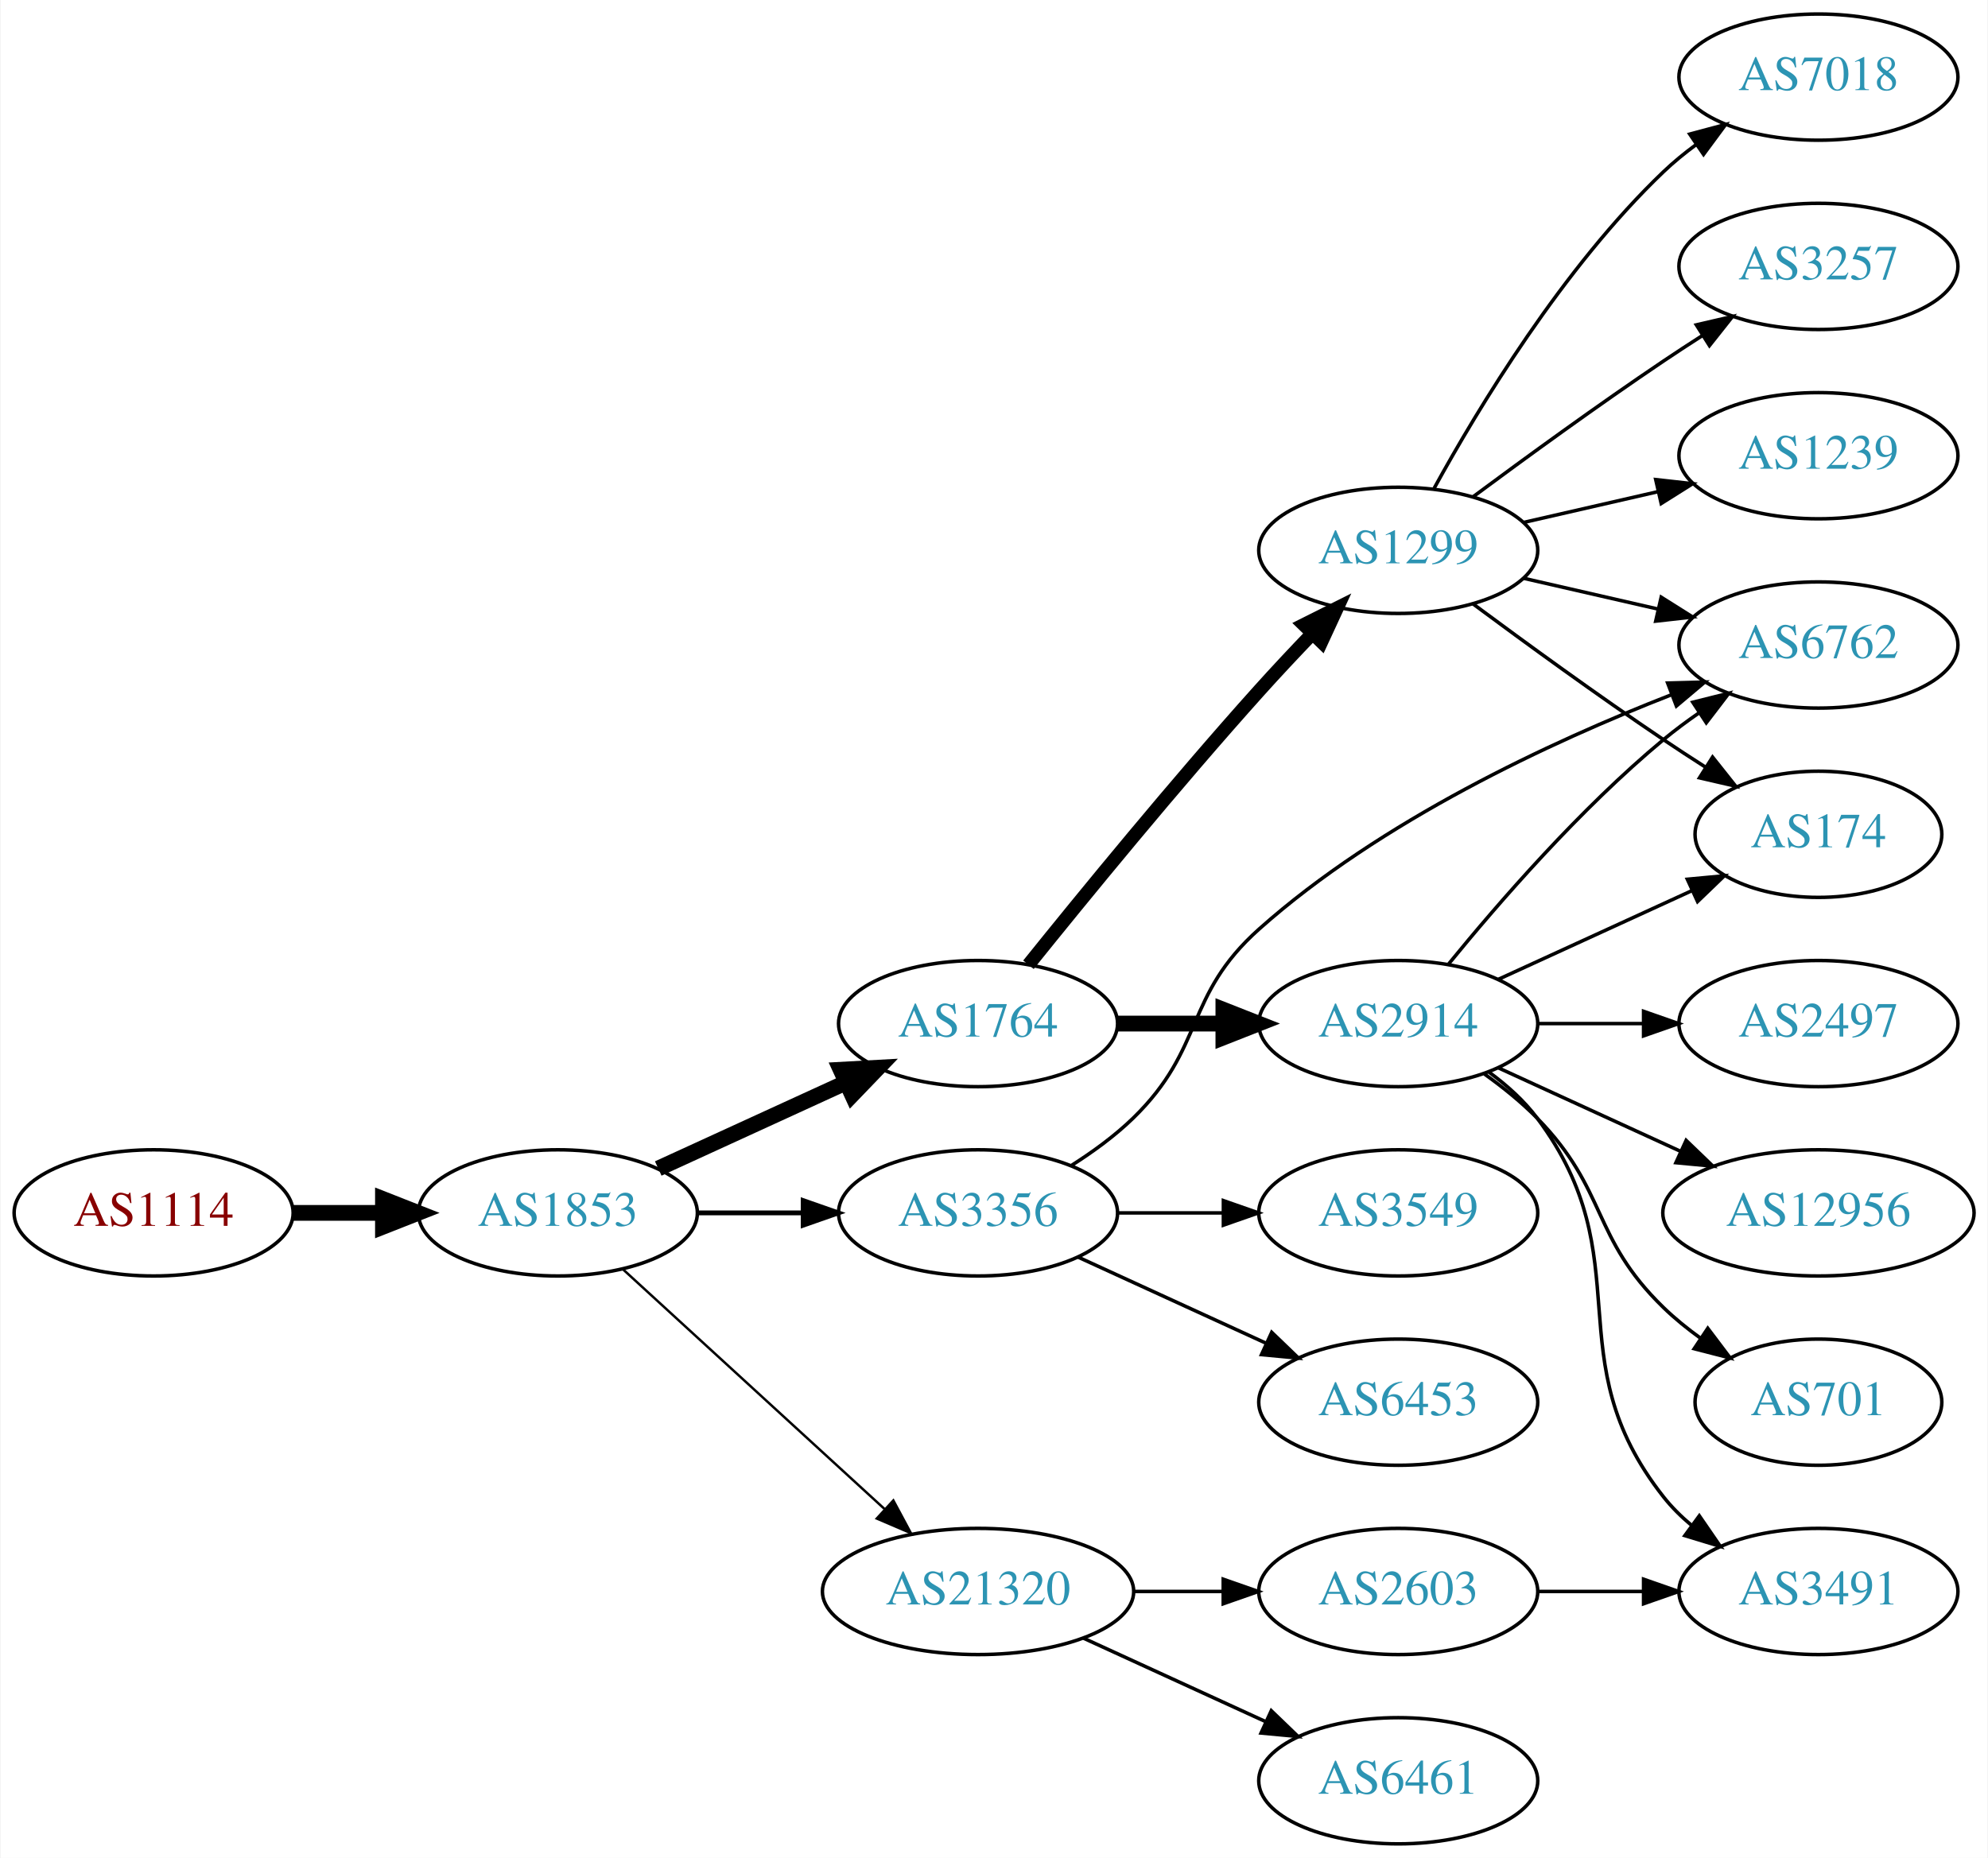
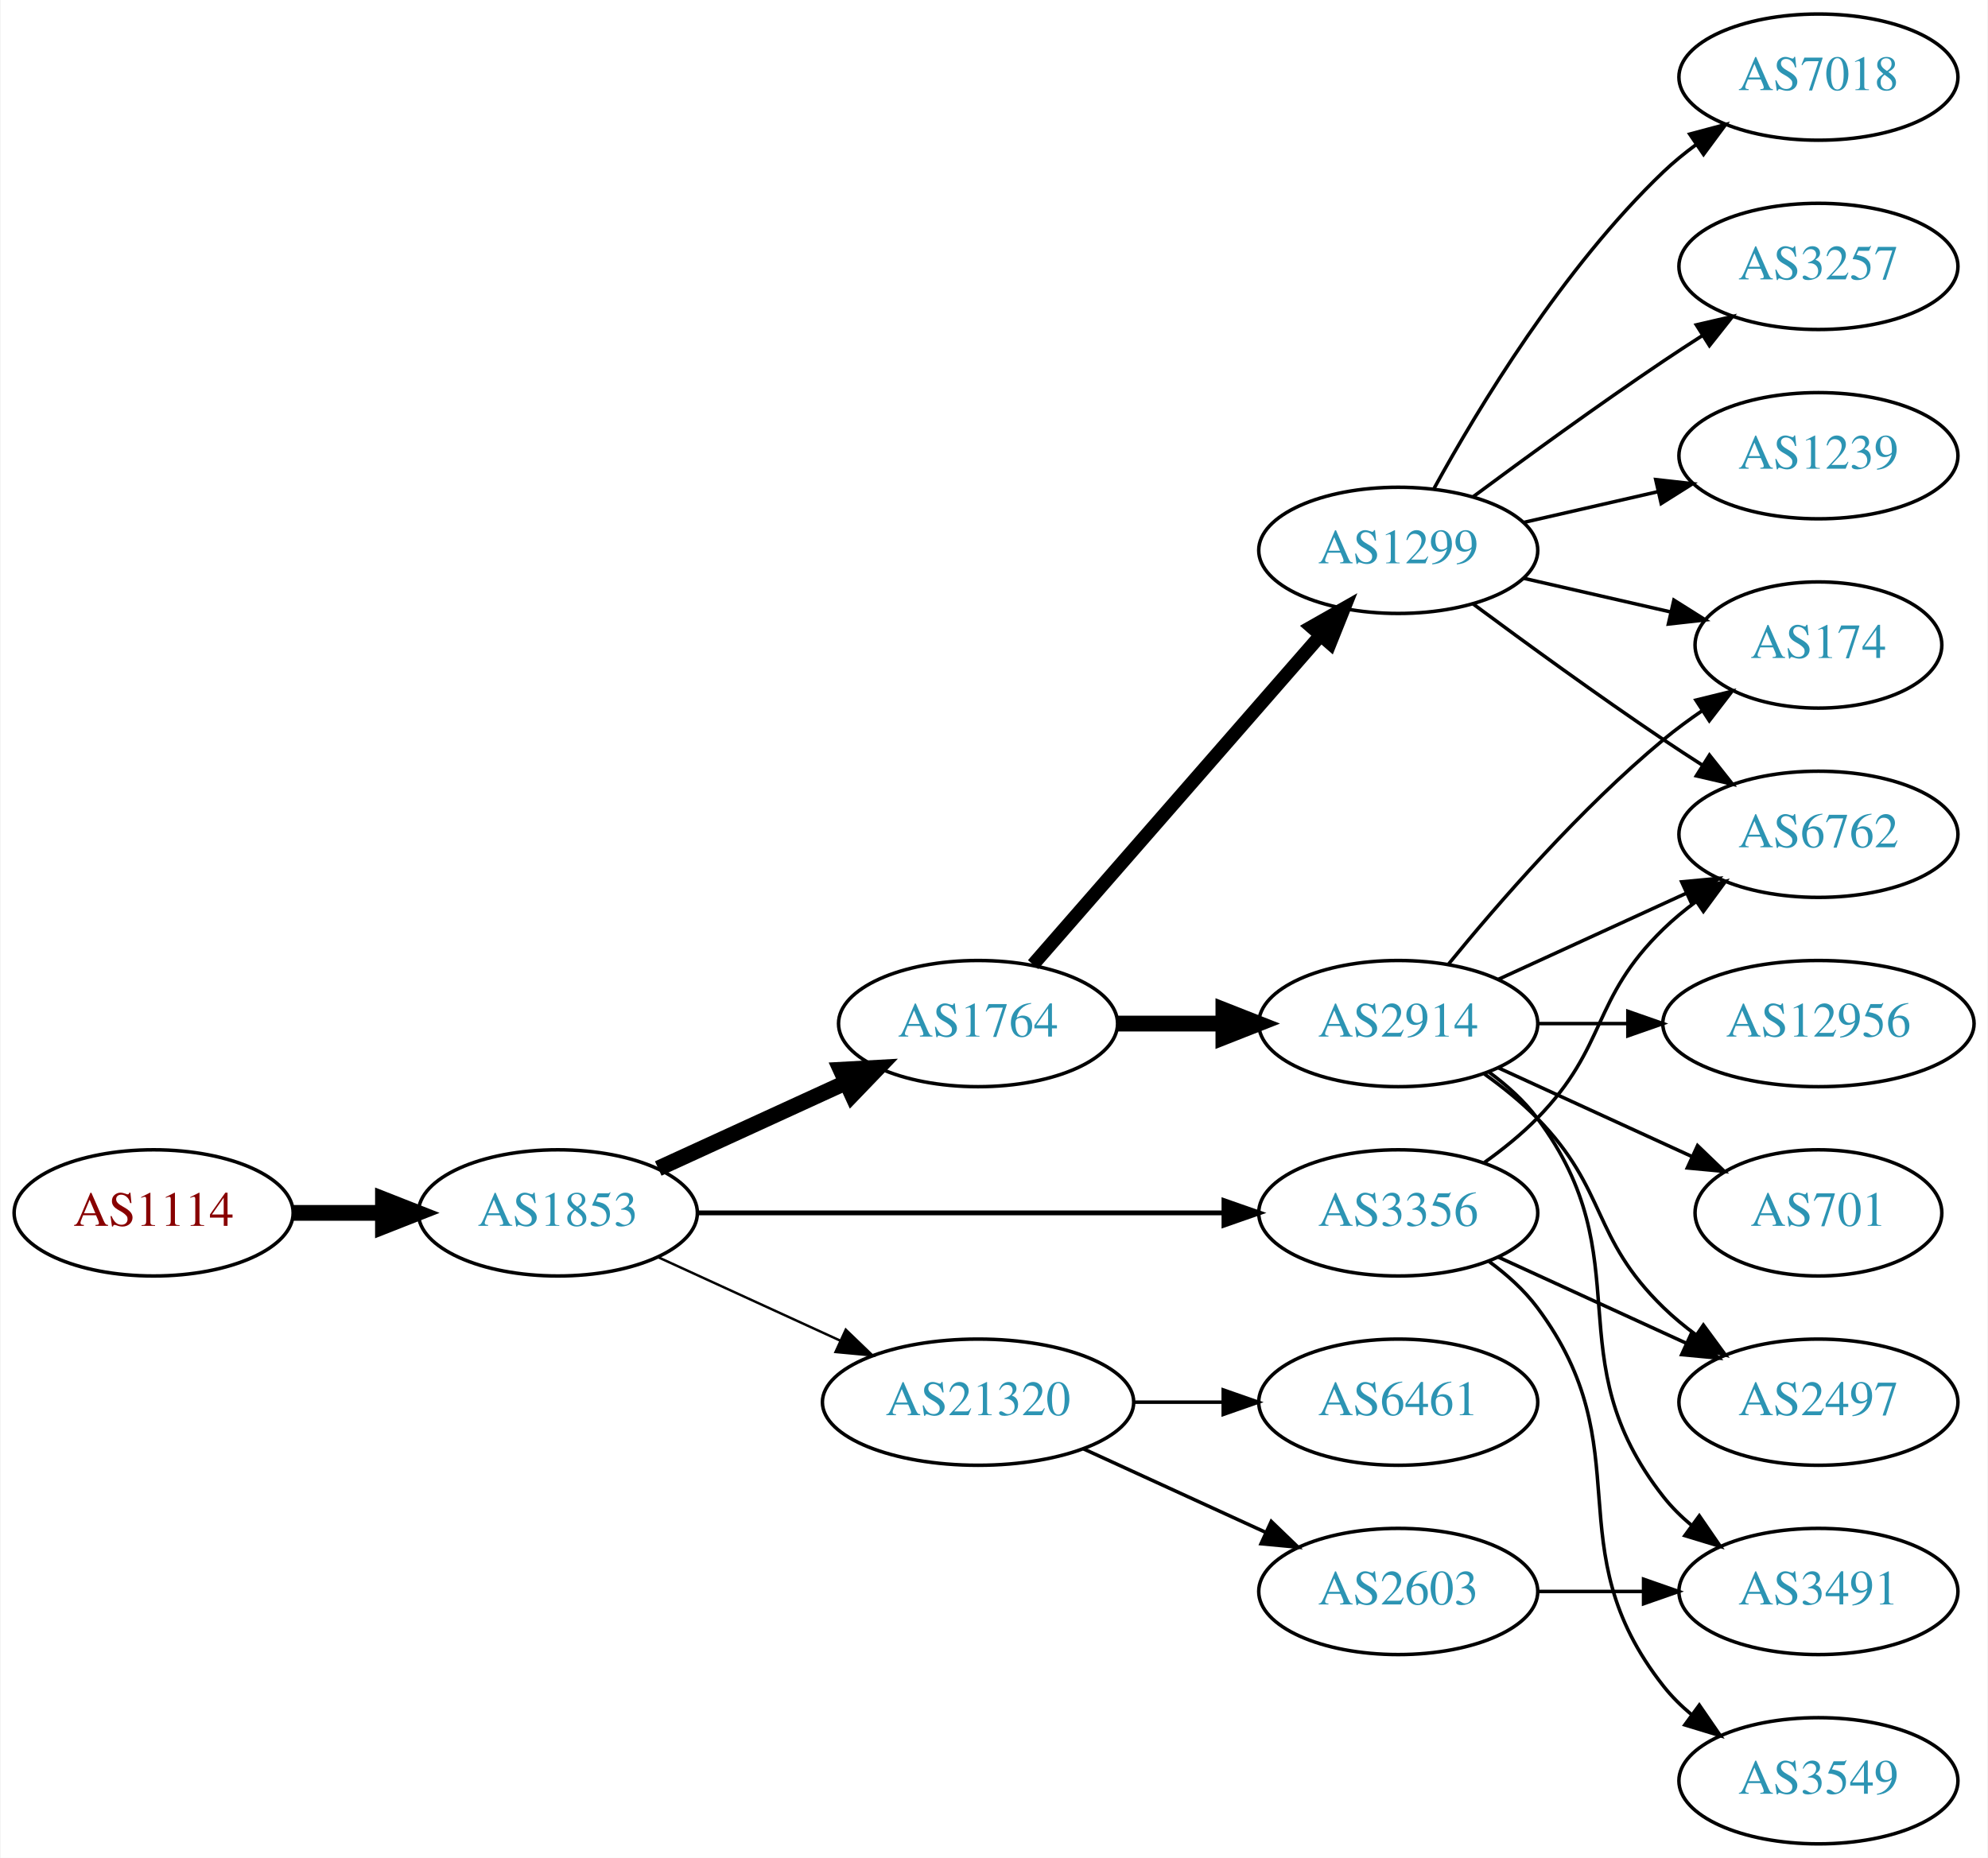
<svg xmlns="http://www.w3.org/2000/svg" xmlns:xlink="http://www.w3.org/1999/xlink" width="567pt" height="530pt" viewBox="0.00 0.00 566.66 530.00">
  <g id="graph0" class="graph" transform="scale(1 1) rotate(0) translate(4 526)">
    <polygon fill="white" stroke="none" points="-4,4 -4,-526 562.663,-526 562.663,4 -4,4" />
    <g id="node1" class="node">
      <g id="a_node1">
        <a xlink:href="/asn/1114" xlink:title="AS1114 ~ Universitaet Graz [AT]">
          <ellipse fill="#ffffff" stroke="black" cx="39.647" cy="-180" rx="39.794" ry="18" />
          <text text-anchor="middle" x="39.647" y="-176.3" font-family="Times,serif" font-size="14.00" fill="#880000">AS1114</text>
        </a>
      </g>
    </g>
    <g id="node2" class="node">
      <g id="a_node2">
        <a xlink:href="/asn/1853" xlink:title="AS1853 ~ ACOnet Backbone [AT]">
          <ellipse fill="#ffffff" stroke="black" cx="154.939" cy="-180" rx="39.794" ry="18" />
          <text text-anchor="middle" x="154.939" y="-176.3" font-family="Times,serif" font-size="14.00" fill="#2c94b3">AS1853</text>
        </a>
      </g>
    </g>
    <g id="edge1" class="edge">
      <path fill="none" stroke="black" stroke-width="4.5" d="M79.319,-180C87.522,-180 96.286,-180 104.818,-180" />
      <polygon fill="black" stroke="black" stroke-width="4.5" points="105.057,-183.938 115.057,-180 105.057,-176.063 105.057,-183.938" />
    </g>
    <g id="node3" class="node">
      <g id="a_node3">
        <a xlink:href="/asn/1764" xlink:title="AS1764 ~ NEXTLAYER-AS [AT]">
          <ellipse fill="#ffffff" stroke="black" cx="274.782" cy="-234" rx="39.794" ry="18" />
          <text text-anchor="middle" x="274.782" y="-230.3" font-family="Times,serif" font-size="14.00" fill="#2c94b3">AS1764</text>
        </a>
      </g>
    </g>
    <g id="edge2" class="edge">
      <path fill="none" stroke="black" stroke-width="4.5" d="M183.568,-192.661C199.525,-199.973 219.796,-209.261 237.079,-217.181" />
      <polygon fill="black" stroke="black" stroke-width="4.5" points="235.595,-220.832 246.326,-221.419 238.876,-213.673 235.595,-220.832" />
    </g>
    <g id="node4" class="node">
      <g id="a_node4">
        <a xlink:href="/asn/3356" xlink:title="AS3356 ~ Level 3 Parent, LLC [US]">
-           <ellipse fill="#ffffff" stroke="black" cx="274.782" cy="-180" rx="39.794" ry="18" />
-           <text text-anchor="middle" x="274.782" y="-176.3" font-family="Times,serif" font-size="14.00" fill="#2c94b3">AS3356</text>
+           <ellipse fill="#ffffff" stroke="black" cx="394.625" cy="-180" rx="39.794" ry="18" />
+           <text text-anchor="middle" x="394.625" y="-176.3" font-family="Times,serif" font-size="14.00" fill="#2c94b3">AS3356</text>
        </a>
      </g>
    </g>
    <g id="edge3" class="edge">
-       <path fill="none" stroke="black" stroke-width="1.385" d="M194.852,-180C204.405,-180 214.755,-180 224.718,-180" />
-       <polygon fill="black" stroke="black" stroke-width="1.385" points="224.91,-183.5 234.91,-180 224.91,-176.5 224.91,-183.5" />
+       <path fill="none" stroke="black" stroke-width="1.385" d="M194.657,-180C235.575,-180 300.215,-180 344.649,-180" />
+       <polygon fill="black" stroke="black" stroke-width="1.385" points="344.924,-183.5 354.924,-180 344.924,-176.5 344.924,-183.5" />
    </g>
    <g id="node5" class="node">
      <g id="a_node5">
        <a xlink:href="/asn/21320" xlink:title="AS21320 ~ GEANT Vereniging [EU]">
-           <ellipse fill="#ffffff" stroke="black" cx="274.782" cy="-72" rx="44.393" ry="18" />
-           <text text-anchor="middle" x="274.782" y="-68.3" font-family="Times,serif" font-size="14.00" fill="#2c94b3">AS21320</text>
+           <ellipse fill="#ffffff" stroke="black" cx="274.782" cy="-126" rx="44.393" ry="18" />
+           <text text-anchor="middle" x="274.782" y="-122.3" font-family="Times,serif" font-size="14.00" fill="#2c94b3">AS21320</text>
        </a>
      </g>
    </g>
    <g id="edge4" class="edge">
-       <path fill="none" stroke="black" stroke-width="0.692" d="M173.582,-163.831C193.339,-145.724 225.542,-116.211 248.093,-95.543" />
-       <polygon fill="black" stroke="black" stroke-width="0.692" points="250.624,-97.971 255.631,-88.635 245.894,-92.811 250.624,-97.971" />
+       <path fill="none" stroke="black" stroke-width="0.692" d="M183.568,-167.339C199.066,-160.238 218.633,-151.272 235.579,-143.506" />
+       <polygon fill="black" stroke="black" stroke-width="0.692" points="237.049,-146.683 244.682,-139.335 234.133,-140.319 237.049,-146.683" />
    </g>
    <g id="node6" class="node">
      <g id="a_node6">
+         <a xlink:href="/asn/1299" xlink:title="AS1299 ~ Telia Carrier [EU]">
+           <ellipse fill="#ffffff" stroke="black" cx="394.625" cy="-369" rx="39.794" ry="18" />
+           <text text-anchor="middle" x="394.625" y="-365.3" font-family="Times,serif" font-size="14.00" fill="#2c94b3">AS1299</text>
+         </a>
+       </g>
+     </g>
+     <g id="edge5" class="edge">
+       <path fill="none" stroke="black" stroke-width="3.857" d="M290.469,-250.825C311.045,-274.397 348.583,-317.4 372.256,-344.52" />
+       <polygon fill="black" stroke="black" stroke-width="3.857" points="369.91,-347.155 379.123,-352.387 375.184,-342.552 369.91,-347.155" />
+     </g>
+     <g id="node7" class="node">
+       <g id="a_node7">
        <a xlink:href="/asn/2914" xlink:title="AS2914 ~ NTT America, Inc. [US]">
          <ellipse fill="#ffffff" stroke="black" cx="394.625" cy="-234" rx="39.794" ry="18" />
          <text text-anchor="middle" x="394.625" y="-230.3" font-family="Times,serif" font-size="14.00" fill="#2c94b3">AS2914</text>
        </a>
      </g>
    </g>
-     <g id="edge5" class="edge">
+     <g id="edge6" class="edge">
      <path fill="none" stroke="black" stroke-width="4.5" d="M314.695,-234C324.248,-234 334.598,-234 344.56,-234" />
      <polygon fill="black" stroke="black" stroke-width="4.5" points="344.753,-237.938 354.753,-234 344.753,-230.063 344.753,-237.938" />
    </g>
-     <g id="node7" class="node">
-       <g id="a_node7">
-         <a xlink:href="/asn/1299" xlink:title="AS1299 ~ Telia Carrier [EU]">
-           <ellipse fill="#ffffff" stroke="black" cx="394.625" cy="-369" rx="39.794" ry="18" />
-           <text text-anchor="middle" x="394.625" y="-365.3" font-family="Times,serif" font-size="14.00" fill="#2c94b3">AS1299</text>
-         </a>
-       </g>
-     </g>
-     <g id="edge6" class="edge">
-       <path fill="none" stroke="black" stroke-width="3.857" d="M289.157,-250.787C304.62,-270.019 331.023,-302.316 354.978,-329 359.745,-334.311 364.981,-339.889 370.018,-345.137" />
-       <polygon fill="black" stroke="black" stroke-width="3.857" points="367.703,-347.778 377.176,-352.522 372.729,-342.905 367.703,-347.778" />
-     </g>
-     <g id="node11" class="node">
-       <g id="a_node11">
+     <g id="node8" class="node">
+       <g id="a_node8">
+         <a xlink:href="/asn/2497" xlink:title="AS2497 ~ Internet Initiative Japan Inc. [JP]">
+           <ellipse fill="#ffffff" stroke="black" cx="514.467" cy="-126" rx="39.794" ry="18" />
+           <text text-anchor="middle" x="514.467" y="-122.3" font-family="Times,serif" font-size="14.00" fill="#2c94b3">AS2497</text>
+         </a>
+       </g>
+     </g>
+     <g id="edge16" class="edge">
+       <path fill="none" stroke="black" d="M423.253,-167.339C439.21,-160.027 459.481,-150.739 476.764,-142.819" />
+       <polygon fill="black" stroke="black" points="478.378,-145.929 486.011,-138.581 475.462,-139.565 478.378,-145.929" />
+     </g>
+     <g id="node12" class="node">
+       <g id="a_node12">
        <a xlink:href="/asn/6762" xlink:title="AS6762 ~ TELECOM ITALIA SPARKLE S.p.A. [IT]">
-           <ellipse fill="#ffffff" stroke="black" cx="514.467" cy="-342" rx="39.794" ry="18" />
-           <text text-anchor="middle" x="514.467" y="-338.3" font-family="Times,serif" font-size="14.00" fill="#2c94b3">AS6762</text>
+           <ellipse fill="#ffffff" stroke="black" cx="514.467" cy="-288" rx="39.794" ry="18" />
+           <text text-anchor="middle" x="514.467" y="-284.3" font-family="Times,serif" font-size="14.00" fill="#2c94b3">AS6762</text>
+         </a>
+       </g>
+     </g>
+     <g id="edge17" class="edge">
+       <path fill="none" stroke="black" d="M419.219,-194.389C424.475,-198.148 429.806,-202.437 434.271,-207 454.443,-227.617 449.578,-240.906 470.271,-261 473.116,-263.763 476.29,-266.386 479.59,-268.834" />
+       <polygon fill="black" stroke="black" points="477.707,-271.786 487.938,-274.538 481.656,-266.006 477.707,-271.786" />
+     </g>
+     <g id="node16" class="node">
+       <g id="a_node16">
+         <a xlink:href="/asn/3549" xlink:title="AS3549 ~ Level 3 Parent, LLC [US]">
+           <ellipse fill="#ffffff" stroke="black" cx="514.467" cy="-18" rx="39.794" ry="18" />
+           <text text-anchor="middle" x="514.467" y="-14.3" font-family="Times,serif" font-size="14.00" fill="#2c94b3">AS3549</text>
        </a>
      </g>
    </g>
    <g id="edge15" class="edge">
-       <path fill="none" stroke="black" d="M301.311,-193.462C307.474,-197.362 313.775,-201.948 318.978,-207 339.671,-227.094 333.438,-241.816 354.978,-261 389.631,-291.864 438.168,-314.392 472.375,-327.742" />
-       <polygon fill="black" stroke="black" points="471.467,-331.141 482.058,-331.426 473.957,-324.599 471.467,-331.141" />
+       <path fill="none" stroke="black" d="M420.555,-166.118C425.631,-162.389 430.549,-157.984 434.271,-153 464.542,-112.458 438.972,-84.754 470.271,-45 472.596,-42.047 475.34,-39.33 478.299,-36.853" />
+       <polygon fill="black" stroke="black" points="480.492,-39.585 486.496,-30.855 476.358,-33.936 480.492,-39.585" />
    </g>
    <g id="node14" class="node">
      <g id="a_node14">
-         <a xlink:href="/asn/6453" xlink:title="AS6453 ~ TATA COMMUNICATIONS (AMERICA) INC [US]">
+         <a xlink:href="/asn/6461" xlink:title="AS6461 ~ Zayo Bandwidth [US]">
          <ellipse fill="#ffffff" stroke="black" cx="394.625" cy="-126" rx="39.794" ry="18" />
-           <text text-anchor="middle" x="394.625" y="-122.3" font-family="Times,serif" font-size="14.00" fill="#2c94b3">AS6453</text>
+           <text text-anchor="middle" x="394.625" y="-122.3" font-family="Times,serif" font-size="14.00" fill="#2c94b3">AS6461</text>
        </a>
      </g>
    </g>
    <g id="edge13" class="edge">
-       <path fill="none" stroke="black" d="M303.411,-167.339C319.368,-160.027 339.638,-150.739 356.921,-142.819" />
-       <polygon fill="black" stroke="black" points="358.536,-145.929 366.169,-138.581 355.62,-139.565 358.536,-145.929" />
+       <path fill="none" stroke="black" d="M318.993,-126C327.306,-126 336.068,-126 344.551,-126" />
+       <polygon fill="black" stroke="black" points="344.709,-129.5 354.709,-126 344.709,-122.5 344.709,-129.5" />
    </g>
    <g id="node15" class="node">
      <g id="a_node15">
-         <a xlink:href="/asn/3549" xlink:title="AS3549 ~ Level 3 Parent, LLC [US]">
-           <ellipse fill="#ffffff" stroke="black" cx="394.625" cy="-180" rx="39.794" ry="18" />
-           <text text-anchor="middle" x="394.625" y="-176.3" font-family="Times,serif" font-size="14.00" fill="#2c94b3">AS3549</text>
-         </a>
-       </g>
-     </g>
-     <g id="edge14" class="edge">
-       <path fill="none" stroke="black" d="M314.695,-180C324.248,-180 334.598,-180 344.56,-180" />
-       <polygon fill="black" stroke="black" points="344.753,-183.5 354.753,-180 344.753,-176.5 344.753,-183.5" />
-     </g>
-     <g id="node19" class="node">
-       <g id="a_node19">
-         <a xlink:href="/asn/6461" xlink:title="AS6461 ~ Zayo Bandwidth [US]">
-           <ellipse fill="#ffffff" stroke="black" cx="394.625" cy="-18" rx="39.794" ry="18" />
-           <text text-anchor="middle" x="394.625" y="-14.3" font-family="Times,serif" font-size="14.00" fill="#2c94b3">AS6461</text>
-         </a>
-       </g>
-     </g>
-     <g id="edge21" class="edge">
-       <path fill="none" stroke="black" d="M304.912,-58.652C320.523,-51.498 339.92,-42.609 356.593,-34.969" />
-       <polygon fill="black" stroke="black" points="358.412,-37.986 366.045,-30.638 355.496,-31.622 358.412,-37.986" />
-     </g>
-     <g id="node20" class="node">
-       <g id="a_node20">
        <a xlink:href="/asn/2603" xlink:title="AS2603 ~ NORDUnet [NO]">
          <ellipse fill="#ffffff" stroke="black" cx="394.625" cy="-72" rx="39.794" ry="18" />
          <text text-anchor="middle" x="394.625" y="-68.3" font-family="Times,serif" font-size="14.00" fill="#2c94b3">AS2603</text>
        </a>
      </g>
    </g>
-     <g id="edge22" class="edge">
-       <path fill="none" stroke="black" d="M318.993,-72C327.306,-72 336.068,-72 344.551,-72" />
-       <polygon fill="black" stroke="black" points="344.709,-75.5 354.709,-72 344.709,-68.5 344.709,-75.5" />
-     </g>
-     <g id="node8" class="node">
-       <g id="a_node8">
-         <a xlink:href="/asn/174" xlink:title="AS174 ~ Cogent Communications [US]">
-           <ellipse fill="#ffffff" stroke="black" cx="514.467" cy="-288" rx="35.194" ry="18" />
-           <text text-anchor="middle" x="514.467" y="-284.3" font-family="Times,serif" font-size="14.00" fill="#2c94b3">AS174</text>
-         </a>
-       </g>
-     </g>
-     <g id="edge7" class="edge">
-       <path fill="none" stroke="black" d="M423.253,-246.661C439.67,-254.183 460.651,-263.798 478.248,-271.861" />
-       <polygon fill="black" stroke="black" points="477.076,-275.174 487.625,-276.158 479.993,-268.811 477.076,-275.174" />
+     <g id="edge14" class="edge">
+       <path fill="none" stroke="black" d="M304.912,-112.652C320.523,-105.498 339.92,-96.609 356.593,-88.969" />
+       <polygon fill="black" stroke="black" points="358.412,-91.986 366.045,-84.638 355.496,-85.622 358.412,-91.986" />
    </g>
    <g id="node9" class="node">
      <g id="a_node9">
+         <a xlink:href="/asn/174" xlink:title="AS174 ~ Cogent Communications [US]">
+           <ellipse fill="#ffffff" stroke="black" cx="514.467" cy="-342" rx="35.194" ry="18" />
+           <text text-anchor="middle" x="514.467" y="-338.3" font-family="Times,serif" font-size="14.00" fill="#2c94b3">AS174</text>
+         </a>
+       </g>
+     </g>
+     <g id="edge19" class="edge">
+       <path fill="none" stroke="black" d="M430.344,-361.045C443.436,-358.045 458.459,-354.604 472.099,-351.478" />
+       <polygon fill="black" stroke="black" points="473.241,-354.807 482.207,-349.162 471.677,-347.984 473.241,-354.807" />
+     </g>
+     <g id="edge20" class="edge">
+       <path fill="none" stroke="black" d="M415.955,-353.723C430.817,-342.696 451.562,-327.593 470.271,-315 473.82,-312.611 477.57,-310.161 481.319,-307.758" />
+       <polygon fill="black" stroke="black" points="483.387,-310.591 489.967,-302.288 479.645,-304.675 483.387,-310.591" />
+     </g>
+     <g id="node17" class="node">
+       <g id="a_node17">
+         <a xlink:href="/asn/7018" xlink:title="AS7018 ~ AT&amp;T Services, Inc. [US]">
+           <ellipse fill="#ffffff" stroke="black" cx="514.467" cy="-504" rx="39.794" ry="18" />
+           <text text-anchor="middle" x="514.467" y="-500.3" font-family="Times,serif" font-size="14.00" fill="#2c94b3">AS7018</text>
+         </a>
+       </g>
+     </g>
+     <g id="edge21" class="edge">
+       <path fill="none" stroke="black" d="M404.866,-386.713C417.411,-409.561 441.588,-449.611 470.271,-477 473.139,-479.739 476.328,-482.347 479.637,-484.785" />
+       <polygon fill="black" stroke="black" points="477.761,-487.742 487.996,-490.477 481.7,-481.956 477.761,-487.742" />
+     </g>
+     <g id="node18" class="node">
+       <g id="a_node18">
+         <a xlink:href="/asn/3257" xlink:title="AS3257 ~ GTT [DE]">
+           <ellipse fill="#ffffff" stroke="black" cx="514.467" cy="-450" rx="39.794" ry="18" />
+           <text text-anchor="middle" x="514.467" y="-446.3" font-family="Times,serif" font-size="14.00" fill="#2c94b3">AS3257</text>
+         </a>
+       </g>
+     </g>
+     <g id="edge22" class="edge">
+       <path fill="none" stroke="black" d="M415.955,-384.277C430.817,-395.304 451.562,-410.407 470.271,-423 473.82,-425.389 477.57,-427.839 481.319,-430.242" />
+       <polygon fill="black" stroke="black" points="479.645,-433.325 489.967,-435.712 483.387,-427.409 479.645,-433.325" />
+     </g>
+     <g id="node19" class="node">
+       <g id="a_node19">
+         <a xlink:href="/asn/1239" xlink:title="AS1239 ~ Sprint [US]">
+           <ellipse fill="#ffffff" stroke="black" cx="514.467" cy="-396" rx="39.794" ry="18" />
+           <text text-anchor="middle" x="514.467" y="-392.3" font-family="Times,serif" font-size="14.00" fill="#2c94b3">AS1239</text>
+         </a>
+       </g>
+     </g>
+     <g id="edge23" class="edge">
+       <path fill="none" stroke="black" d="M430.344,-376.955C442.344,-379.704 455.965,-382.825 468.657,-385.733" />
+       <polygon fill="black" stroke="black" points="468.06,-389.187 478.589,-388.009 469.623,-382.364 468.06,-389.187" />
+     </g>
+     <g id="edge7" class="edge">
+       <path fill="none" stroke="black" d="M419.219,-219.611C424.475,-215.852 429.806,-211.563 434.271,-207 454.443,-186.383 449.578,-173.094 470.271,-153 473.116,-150.237 476.29,-147.614 479.59,-145.166" />
+       <polygon fill="black" stroke="black" points="481.656,-147.994 487.938,-139.462 477.707,-142.214 481.656,-147.994" />
+     </g>
+     <g id="edge8" class="edge">
+       <path fill="none" stroke="black" d="M409.044,-251.065C423.158,-268.375 446.573,-295.345 470.271,-315 473.734,-317.872 477.527,-320.669 481.381,-323.308" />
+       <polygon fill="black" stroke="black" points="479.524,-326.275 489.814,-328.797 483.343,-320.408 479.524,-326.275" />
+     </g>
+     <g id="node10" class="node">
+       <g id="a_node10">
+         <a xlink:href="/asn/12956" xlink:title="AS12956 ~ TELXIUS [ES]">
+           <ellipse fill="#ffffff" stroke="black" cx="514.467" cy="-234" rx="44.393" ry="18" />
+           <text text-anchor="middle" x="514.467" y="-230.3" font-family="Times,serif" font-size="14.00" fill="#2c94b3">AS12956</text>
+         </a>
+       </g>
+     </g>
+     <g id="edge9" class="edge">
+       <path fill="none" stroke="black" d="M434.537,-234C442.64,-234 451.315,-234 459.841,-234" />
+       <polygon fill="black" stroke="black" points="460.119,-237.5 470.119,-234 460.119,-230.5 460.119,-237.5" />
+     </g>
+     <g id="node11" class="node">
+       <g id="a_node11">
+         <a xlink:href="/asn/701" xlink:title="AS701 ~ UUNET [US]">
+           <ellipse fill="#ffffff" stroke="black" cx="514.467" cy="-180" rx="35.194" ry="18" />
+           <text text-anchor="middle" x="514.467" y="-176.3" font-family="Times,serif" font-size="14.00" fill="#2c94b3">AS701</text>
+         </a>
+       </g>
+     </g>
+     <g id="edge10" class="edge">
+       <path fill="none" stroke="black" d="M423.253,-221.339C439.67,-213.817 460.651,-204.202 478.248,-196.139" />
+       <polygon fill="black" stroke="black" points="479.993,-199.189 487.625,-191.842 477.076,-192.826 479.993,-199.189" />
+     </g>
+     <g id="edge11" class="edge">
+       <path fill="none" stroke="black" d="M423.253,-246.661C439.21,-253.973 459.481,-263.261 476.764,-271.181" />
+       <polygon fill="black" stroke="black" points="475.462,-274.435 486.011,-275.419 478.378,-268.071 475.462,-274.435" />
+     </g>
+     <g id="node13" class="node">
+       <g id="a_node13">
        <a xlink:href="/asn/3491" xlink:title="AS3491 ~ PCCW Global, Inc. [US]">
          <ellipse fill="#ffffff" stroke="black" cx="514.467" cy="-72" rx="39.794" ry="18" />
          <text text-anchor="middle" x="514.467" y="-68.3" font-family="Times,serif" font-size="14.00" fill="#2c94b3">AS3491</text>
        </a>
      </g>
    </g>
-     <g id="edge8" class="edge">
+     <g id="edge12" class="edge">
      <path fill="none" stroke="black" d="M420.555,-220.118C425.631,-216.389 430.549,-211.984 434.271,-207 464.542,-166.458 438.972,-138.754 470.271,-99 472.596,-96.047 475.34,-93.33 478.299,-90.853" />
      <polygon fill="black" stroke="black" points="480.492,-93.585 486.496,-84.855 476.358,-87.936 480.492,-93.585" />
    </g>
-     <g id="node10" class="node">
-       <g id="a_node10">
-         <a xlink:href="/asn/2497" xlink:title="AS2497 ~ Internet Initiative Japan Inc. [JP]">
-           <ellipse fill="#ffffff" stroke="black" cx="514.467" cy="-234" rx="39.794" ry="18" />
-           <text text-anchor="middle" x="514.467" y="-230.3" font-family="Times,serif" font-size="14.00" fill="#2c94b3">AS2497</text>
-         </a>
-       </g>
-     </g>
-     <g id="edge9" class="edge">
-       <path fill="none" stroke="black" d="M434.537,-234C444.091,-234 454.44,-234 464.403,-234" />
-       <polygon fill="black" stroke="black" points="464.595,-237.5 474.595,-234 464.595,-230.5 464.595,-237.5" />
-     </g>
-     <g id="edge10" class="edge">
-       <path fill="none" stroke="black" d="M409.044,-251.065C423.158,-268.375 446.573,-295.345 470.271,-315 473.487,-317.668 476.988,-320.27 480.558,-322.741" />
-       <polygon fill="black" stroke="black" points="478.636,-325.666 488.915,-328.236 482.482,-319.817 478.636,-325.666" />
-     </g>
-     <g id="node12" class="node">
-       <g id="a_node12">
-         <a xlink:href="/asn/12956" xlink:title="AS12956 ~ TELXIUS [ES]">
-           <ellipse fill="#ffffff" stroke="black" cx="514.467" cy="-180" rx="44.393" ry="18" />
-           <text text-anchor="middle" x="514.467" y="-176.3" font-family="Times,serif" font-size="14.00" fill="#2c94b3">AS12956</text>
-         </a>
-       </g>
-     </g>
-     <g id="edge11" class="edge">
-       <path fill="none" stroke="black" d="M423.253,-221.339C438.751,-214.238 458.318,-205.272 475.264,-197.506" />
-       <polygon fill="black" stroke="black" points="476.734,-200.683 484.367,-193.335 473.818,-194.319 476.734,-200.683" />
-     </g>
-     <g id="node13" class="node">
-       <g id="a_node13">
-         <a xlink:href="/asn/701" xlink:title="AS701 ~ UUNET [US]">
-           <ellipse fill="#ffffff" stroke="black" cx="514.467" cy="-126" rx="35.194" ry="18" />
-           <text text-anchor="middle" x="514.467" y="-122.3" font-family="Times,serif" font-size="14.00" fill="#2c94b3">AS701</text>
-         </a>
-       </g>
-     </g>
-     <g id="edge12" class="edge">
-       <path fill="none" stroke="black" d="M419.219,-219.611C424.475,-215.852 429.806,-211.563 434.271,-207 454.443,-186.383 449.578,-173.094 470.271,-153 473.499,-149.866 477.15,-146.911 480.928,-144.188" />
-       <polygon fill="black" stroke="black" points="482.907,-147.075 489.288,-138.617 479.025,-141.25 482.907,-147.075" />
-     </g>
-     <g id="edge16" class="edge">
-       <path fill="none" stroke="black" d="M415.955,-353.723C430.817,-342.696 451.562,-327.593 470.271,-315 474.088,-312.431 478.138,-309.79 482.169,-307.214" />
-       <polygon fill="black" stroke="black" points="484.273,-310.025 490.863,-301.729 480.538,-304.105 484.273,-310.025" />
-     </g>
-     <g id="edge17" class="edge">
-       <path fill="none" stroke="black" d="M430.344,-361.045C442.344,-358.296 455.965,-355.175 468.657,-352.267" />
-       <polygon fill="black" stroke="black" points="469.623,-355.636 478.589,-349.991 468.06,-348.813 469.623,-355.636" />
-     </g>
-     <g id="node16" class="node">
-       <g id="a_node16">
-         <a xlink:href="/asn/7018" xlink:title="AS7018 ~ AT&amp;T Services, Inc. [US]">
-           <ellipse fill="#ffffff" stroke="black" cx="514.467" cy="-504" rx="39.794" ry="18" />
-           <text text-anchor="middle" x="514.467" y="-500.3" font-family="Times,serif" font-size="14.00" fill="#2c94b3">AS7018</text>
-         </a>
-       </g>
-     </g>
    <g id="edge18" class="edge">
-       <path fill="none" stroke="black" d="M404.866,-386.713C417.411,-409.561 441.588,-449.611 470.271,-477 473.139,-479.739 476.328,-482.347 479.637,-484.785" />
-       <polygon fill="black" stroke="black" points="477.761,-487.742 487.996,-490.477 481.7,-481.956 477.761,-487.742" />
-     </g>
-     <g id="node17" class="node">
-       <g id="a_node17">
-         <a xlink:href="/asn/3257" xlink:title="AS3257 ~ GTT [DE]">
-           <ellipse fill="#ffffff" stroke="black" cx="514.467" cy="-450" rx="39.794" ry="18" />
-           <text text-anchor="middle" x="514.467" y="-446.3" font-family="Times,serif" font-size="14.00" fill="#2c94b3">AS3257</text>
-         </a>
-       </g>
-     </g>
-     <g id="edge19" class="edge">
-       <path fill="none" stroke="black" d="M415.955,-384.277C430.817,-395.304 451.562,-410.407 470.271,-423 473.82,-425.389 477.57,-427.839 481.319,-430.242" />
-       <polygon fill="black" stroke="black" points="479.645,-433.325 489.967,-435.712 483.387,-427.409 479.645,-433.325" />
-     </g>
-     <g id="node18" class="node">
-       <g id="a_node18">
-         <a xlink:href="/asn/1239" xlink:title="AS1239 ~ Sprint [US]">
-           <ellipse fill="#ffffff" stroke="black" cx="514.467" cy="-396" rx="39.794" ry="18" />
-           <text text-anchor="middle" x="514.467" y="-392.3" font-family="Times,serif" font-size="14.00" fill="#2c94b3">AS1239</text>
-         </a>
-       </g>
-     </g>
-     <g id="edge20" class="edge">
-       <path fill="none" stroke="black" d="M430.344,-376.955C442.344,-379.704 455.965,-382.825 468.657,-385.733" />
-       <polygon fill="black" stroke="black" points="468.06,-389.187 478.589,-388.009 469.623,-382.364 468.06,-389.187" />
-     </g>
-     <g id="edge23" class="edge">
      <path fill="none" stroke="black" d="M434.537,-72C444.091,-72 454.44,-72 464.403,-72" />
      <polygon fill="black" stroke="black" points="464.595,-75.5 474.595,-72 464.595,-68.5 464.595,-75.5" />
    </g>
  </g>
</svg>
